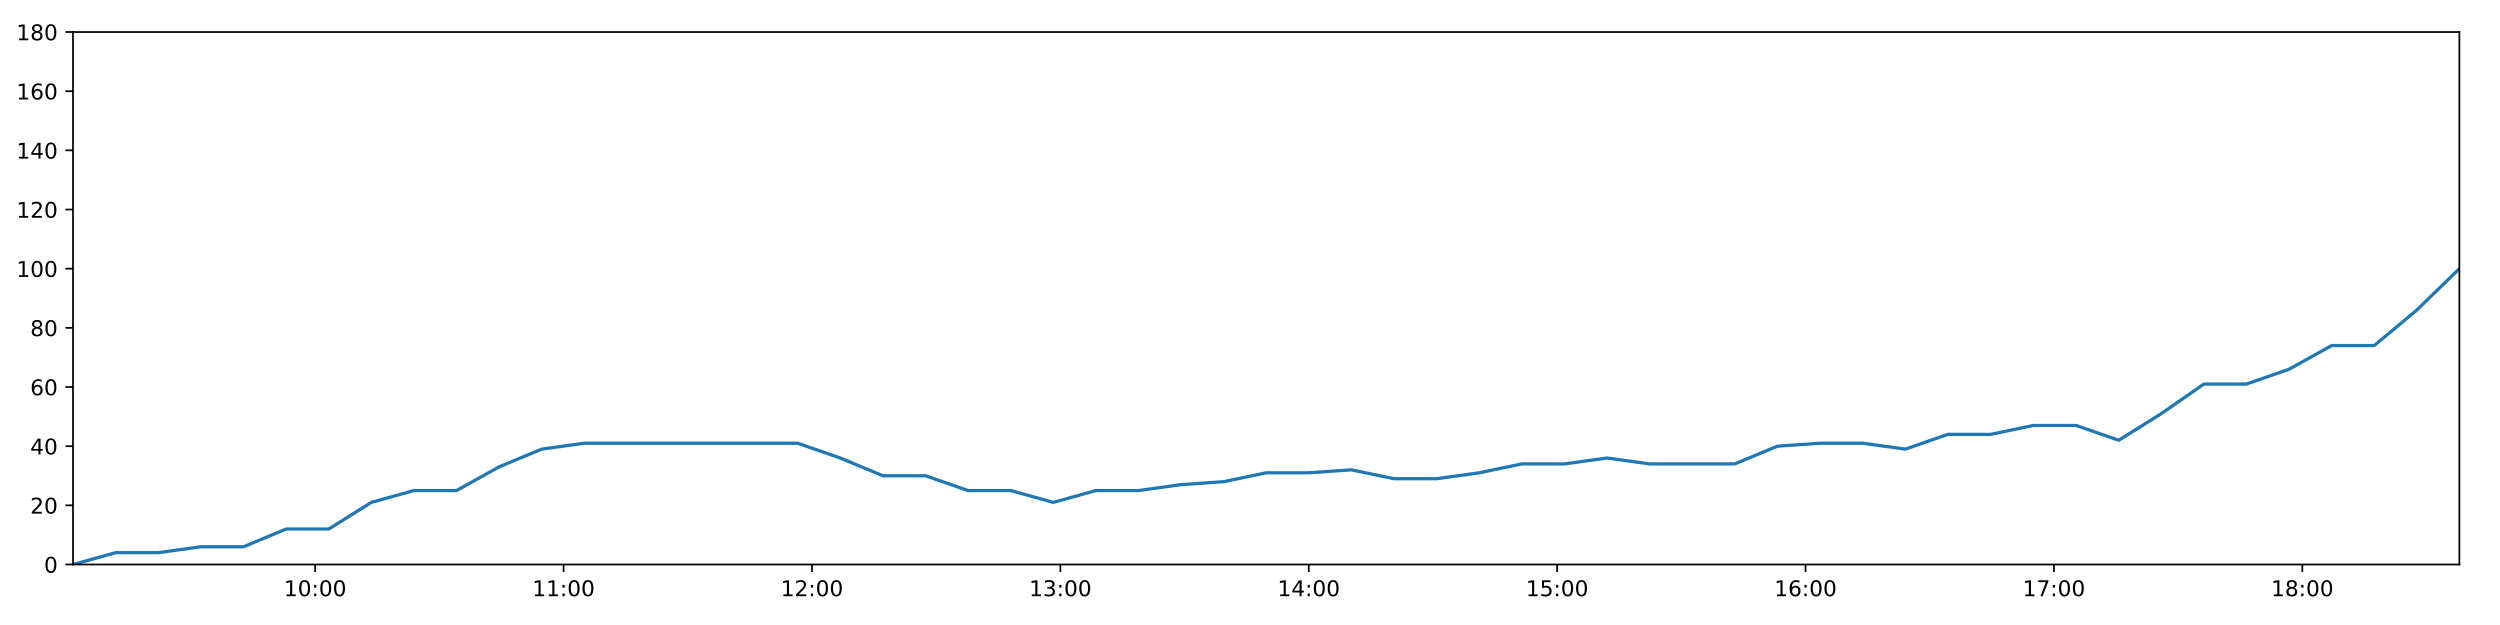
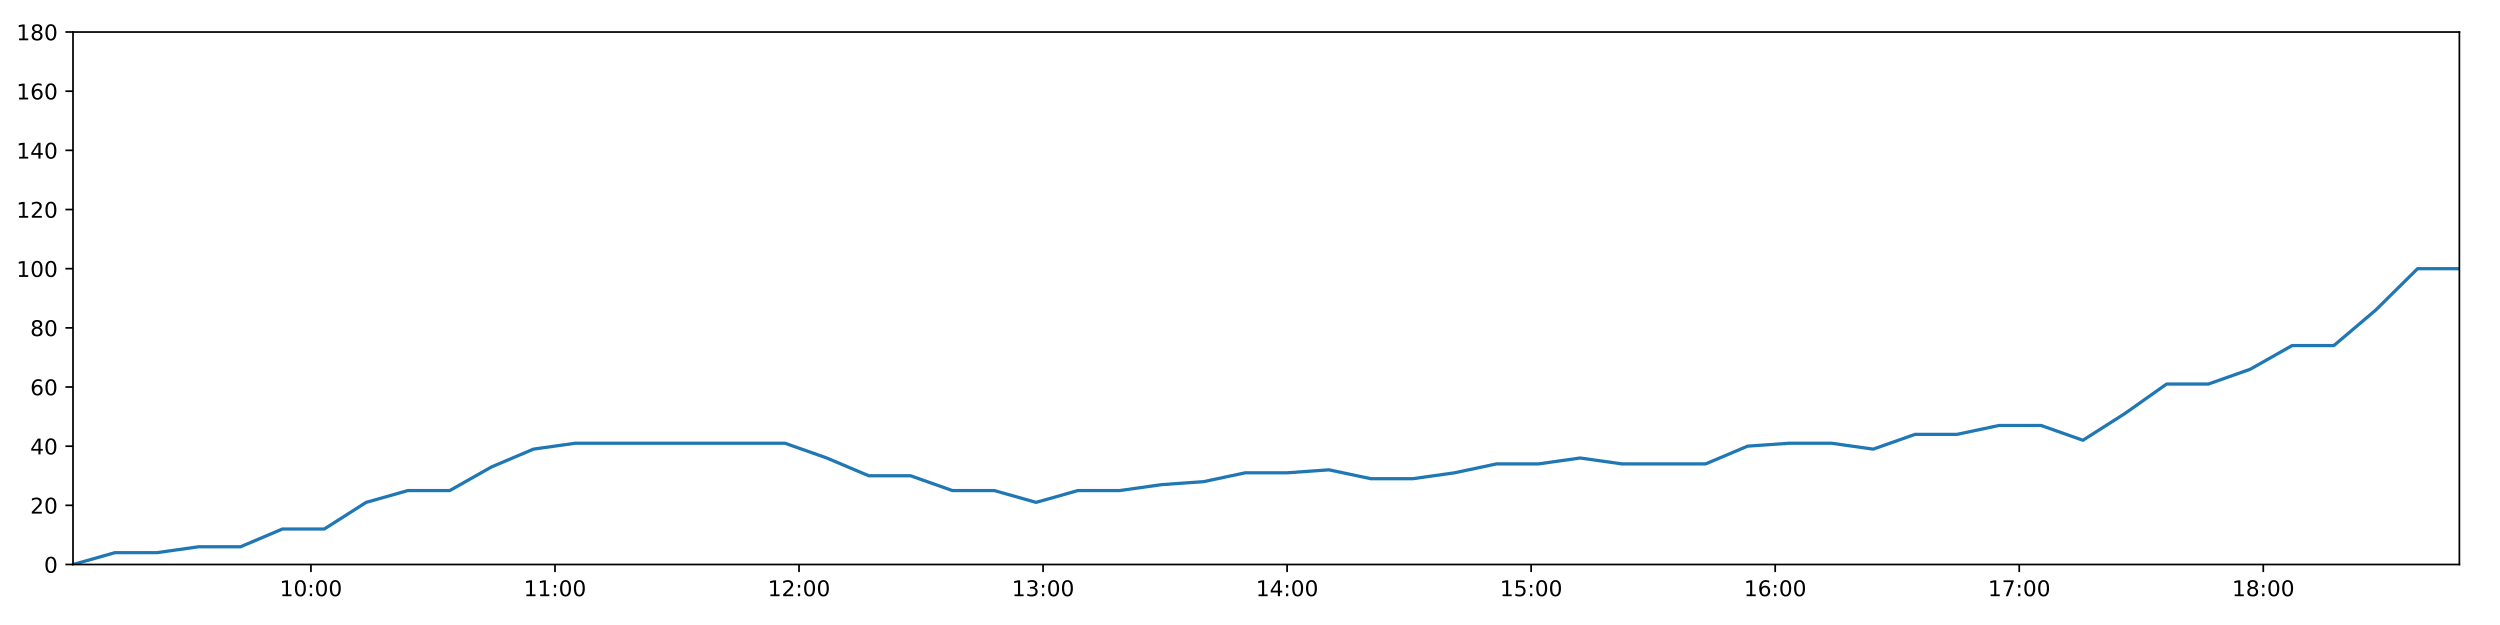
<svg xmlns="http://www.w3.org/2000/svg" xmlns:xlink="http://www.w3.org/1999/xlink" height="288pt" version="1.1" viewBox="0 0 1152 288" width="1152pt">
  <defs>
    <style type="text/css">
*{stroke-linecap:butt;stroke-linejoin:round;}
  </style>
  </defs>
  <g id="figure_1">
    <g id="patch_1">
      <path d="M 0 288  L 1152 288  L 1152 0  L 0 0  z " style="fill:#ffffff;" />
    </g>
    <g id="axes_1">
      <g id="patch_2">
        <path d="M 33.64 260.12  L 1133.28 260.12  L 1133.28 14.76  L 33.64 14.76  z " style="fill:#ffffff;" />
      </g>
      <g id="matplotlib.axis_1">
        <g id="xtick_1">
          <g id="line2d_1">
            <defs>
-               <path d="M 0 0  L 0 3.5  " id="m63f2dd50e8" style="stroke:#000000;stroke-width:0.8;" />
-             </defs>
-             <g>
-               <use style="stroke:#000000;stroke-width:0.8;" x="145.24" xlink:href="#m63f2dd50e8" y="260.12" />
+               <path d="M 0 0  L 0 3.5  " id="m400adfb67c" style="stroke:#000000;stroke-width:0.8;" />
+             </defs>
+             <g>
+               <use style="stroke:#000000;stroke-width:0.8;" x="143.284" xlink:href="#m400adfb67c" y="260.12" />
            </g>
          </g>
          <g id="text_1">
            <defs>
              <path d="M 12.406 8.297  L 28.516 8.297  L 28.516 63.922  L 10.984 60.406  L 10.984 69.391  L 28.422 72.906  L 38.281 72.906  L 38.281 8.297  L 54.391 8.297  L 54.391 0  L 12.406 0  z " id="DejaVuSans-49" />
              <path d="M 31.781 66.406  Q 24.172 66.406 20.328 58.906  Q 16.5 51.422 16.5 36.375  Q 16.5 21.391 20.328 13.891  Q 24.172 6.391 31.781 6.391  Q 39.453 6.391 43.281 13.891  Q 47.125 21.391 47.125 36.375  Q 47.125 51.422 43.281 58.906  Q 39.453 66.406 31.781 66.406  z M 31.781 74.219  Q 44.047 74.219 50.516 64.516  Q 56.984 54.828 56.984 36.375  Q 56.984 17.969 50.516 8.266  Q 44.047 -1.422 31.781 -1.422  Q 19.531 -1.422 13.062 8.266  Q 6.594 17.969 6.594 36.375  Q 6.594 54.828 13.062 64.516  Q 19.531 74.219 31.781 74.219  z " id="DejaVuSans-48" />
              <path d="M 11.719 12.406  L 22.016 12.406  L 22.016 0  L 11.719 0  z M 11.719 51.703  L 22.016 51.703  L 22.016 39.312  L 11.719 39.312  z " id="DejaVuSans-58" />
            </defs>
-             <g transform="translate(130.8303 274.7184)scale(0.1 -0.1)">
+             <g transform="translate(128.8746 274.7184)scale(0.1 -0.1)">
              <use xlink:href="#DejaVuSans-49" />
              <use x="63.623" xlink:href="#DejaVuSans-48" />
              <use x="127.246" xlink:href="#DejaVuSans-58" />
              <use x="160.938" xlink:href="#DejaVuSans-48" />
              <use x="224.561" xlink:href="#DejaVuSans-48" />
            </g>
          </g>
        </g>
        <g id="xtick_2">
          <g id="line2d_2">
            <g>
-               <use style="stroke:#000000;stroke-width:0.8;" x="259.699" xlink:href="#m63f2dd50e8" y="260.12" />
+               <use style="stroke:#000000;stroke-width:0.8;" x="255.738" xlink:href="#m400adfb67c" y="260.12" />
            </g>
          </g>
          <g id="text_2">
-             <g transform="translate(245.2901 274.7184)scale(0.1 -0.1)">
+             <g transform="translate(241.3286 274.7184)scale(0.1 -0.1)">
              <use xlink:href="#DejaVuSans-49" />
              <use x="63.623" xlink:href="#DejaVuSans-49" />
              <use x="127.246" xlink:href="#DejaVuSans-58" />
              <use x="160.938" xlink:href="#DejaVuSans-48" />
              <use x="224.561" xlink:href="#DejaVuSans-48" />
            </g>
          </g>
        </g>
        <g id="xtick_3">
          <g id="line2d_3">
            <g>
-               <use style="stroke:#000000;stroke-width:0.8;" x="374.159" xlink:href="#m63f2dd50e8" y="260.12" />
+               <use style="stroke:#000000;stroke-width:0.8;" x="368.192" xlink:href="#m400adfb67c" y="260.12" />
            </g>
          </g>
          <g id="text_3">
            <defs>
              <path d="M 19.188 8.297  L 53.609 8.297  L 53.609 0  L 7.328 0  L 7.328 8.297  Q 12.938 14.109 22.625 23.891  Q 32.328 33.688 34.812 36.531  Q 39.547 41.844 41.422 45.531  Q 43.312 49.219 43.312 52.781  Q 43.312 58.594 39.234 62.25  Q 35.156 65.922 28.609 65.922  Q 23.969 65.922 18.812 64.312  Q 13.672 62.703 7.812 59.422  L 7.812 69.391  Q 13.766 71.781 18.938 73  Q 24.125 74.219 28.422 74.219  Q 39.75 74.219 46.484 68.547  Q 53.219 62.891 53.219 53.422  Q 53.219 48.922 51.531 44.891  Q 49.859 40.875 45.406 35.406  Q 44.188 33.984 37.641 27.219  Q 31.109 20.453 19.188 8.297  z " id="DejaVuSans-50" />
            </defs>
-             <g transform="translate(359.7499 274.7184)scale(0.1 -0.1)">
+             <g transform="translate(353.7825 274.7184)scale(0.1 -0.1)">
              <use xlink:href="#DejaVuSans-49" />
              <use x="63.623" xlink:href="#DejaVuSans-50" />
              <use x="127.246" xlink:href="#DejaVuSans-58" />
              <use x="160.938" xlink:href="#DejaVuSans-48" />
              <use x="224.561" xlink:href="#DejaVuSans-48" />
            </g>
          </g>
        </g>
        <g id="xtick_4">
          <g id="line2d_4">
            <g>
-               <use style="stroke:#000000;stroke-width:0.8;" x="488.619" xlink:href="#m63f2dd50e8" y="260.12" />
+               <use style="stroke:#000000;stroke-width:0.8;" x="480.646" xlink:href="#m400adfb67c" y="260.12" />
            </g>
          </g>
          <g id="text_4">
            <defs>
              <path d="M 40.578 39.312  Q 47.656 37.797 51.625 33  Q 55.609 28.219 55.609 21.188  Q 55.609 10.406 48.188 4.484  Q 40.766 -1.422 27.094 -1.422  Q 22.516 -1.422 17.656 -0.516  Q 12.797 0.391 7.625 2.203  L 7.625 11.719  Q 11.719 9.328 16.594 8.109  Q 21.484 6.891 26.812 6.891  Q 36.078 6.891 40.938 10.547  Q 45.797 14.203 45.797 21.188  Q 45.797 27.641 41.281 31.266  Q 36.766 34.906 28.719 34.906  L 20.219 34.906  L 20.219 43.016  L 29.109 43.016  Q 36.375 43.016 40.234 45.922  Q 44.094 48.828 44.094 54.297  Q 44.094 59.906 40.109 62.906  Q 36.141 65.922 28.719 65.922  Q 24.656 65.922 20.016 65.031  Q 15.375 64.156 9.812 62.312  L 9.812 71.094  Q 15.438 72.656 20.344 73.438  Q 25.25 74.219 29.594 74.219  Q 40.828 74.219 47.359 69.109  Q 53.906 64.016 53.906 55.328  Q 53.906 49.266 50.438 45.094  Q 46.969 40.922 40.578 39.312  z " id="DejaVuSans-51" />
            </defs>
-             <g transform="translate(474.2097 274.7184)scale(0.1 -0.1)">
+             <g transform="translate(466.2365 274.7184)scale(0.1 -0.1)">
              <use xlink:href="#DejaVuSans-49" />
              <use x="63.623" xlink:href="#DejaVuSans-51" />
              <use x="127.246" xlink:href="#DejaVuSans-58" />
              <use x="160.938" xlink:href="#DejaVuSans-48" />
              <use x="224.561" xlink:href="#DejaVuSans-48" />
            </g>
          </g>
        </g>
        <g id="xtick_5">
          <g id="line2d_5">
            <g>
-               <use style="stroke:#000000;stroke-width:0.8;" x="603.079" xlink:href="#m63f2dd50e8" y="260.12" />
+               <use style="stroke:#000000;stroke-width:0.8;" x="593.1" xlink:href="#m400adfb67c" y="260.12" />
            </g>
          </g>
          <g id="text_5">
            <defs>
              <path d="M 37.797 64.312  L 12.891 25.391  L 37.797 25.391  z M 35.203 72.906  L 47.609 72.906  L 47.609 25.391  L 58.016 25.391  L 58.016 17.188  L 47.609 17.188  L 47.609 0  L 37.797 0  L 37.797 17.188  L 4.891 17.188  L 4.891 26.703  z " id="DejaVuSans-52" />
            </defs>
-             <g transform="translate(588.6695 274.7184)scale(0.1 -0.1)">
+             <g transform="translate(578.6904 274.7184)scale(0.1 -0.1)">
              <use xlink:href="#DejaVuSans-49" />
              <use x="63.623" xlink:href="#DejaVuSans-52" />
              <use x="127.246" xlink:href="#DejaVuSans-58" />
              <use x="160.938" xlink:href="#DejaVuSans-48" />
              <use x="224.561" xlink:href="#DejaVuSans-48" />
            </g>
          </g>
        </g>
        <g id="xtick_6">
          <g id="line2d_6">
            <g>
-               <use style="stroke:#000000;stroke-width:0.8;" x="717.539" xlink:href="#m63f2dd50e8" y="260.12" />
+               <use style="stroke:#000000;stroke-width:0.8;" x="705.554" xlink:href="#m400adfb67c" y="260.12" />
            </g>
          </g>
          <g id="text_6">
            <defs>
              <path d="M 10.797 72.906  L 49.516 72.906  L 49.516 64.594  L 19.828 64.594  L 19.828 46.734  Q 21.969 47.469 24.109 47.828  Q 26.266 48.188 28.422 48.188  Q 40.625 48.188 47.75 41.5  Q 54.891 34.812 54.891 23.391  Q 54.891 11.625 47.562 5.094  Q 40.234 -1.422 26.906 -1.422  Q 22.312 -1.422 17.547 -0.641  Q 12.797 0.141 7.719 1.703  L 7.719 11.625  Q 12.109 9.234 16.797 8.062  Q 21.484 6.891 26.703 6.891  Q 35.156 6.891 40.078 11.328  Q 45.016 15.766 45.016 23.391  Q 45.016 31 40.078 35.438  Q 35.156 39.891 26.703 39.891  Q 22.75 39.891 18.812 39.016  Q 14.891 38.141 10.797 36.281  z " id="DejaVuSans-53" />
            </defs>
-             <g transform="translate(703.1293 274.7184)scale(0.1 -0.1)">
+             <g transform="translate(691.1444 274.7184)scale(0.1 -0.1)">
              <use xlink:href="#DejaVuSans-49" />
              <use x="63.623" xlink:href="#DejaVuSans-53" />
              <use x="127.246" xlink:href="#DejaVuSans-58" />
              <use x="160.938" xlink:href="#DejaVuSans-48" />
              <use x="224.561" xlink:href="#DejaVuSans-48" />
            </g>
          </g>
        </g>
        <g id="xtick_7">
          <g id="line2d_7">
            <g>
-               <use style="stroke:#000000;stroke-width:0.8;" x="831.998" xlink:href="#m63f2dd50e8" y="260.12" />
+               <use style="stroke:#000000;stroke-width:0.8;" x="818.008" xlink:href="#m400adfb67c" y="260.12" />
            </g>
          </g>
          <g id="text_7">
            <defs>
              <path d="M 33.016 40.375  Q 26.375 40.375 22.484 35.828  Q 18.609 31.297 18.609 23.391  Q 18.609 15.531 22.484 10.953  Q 26.375 6.391 33.016 6.391  Q 39.656 6.391 43.531 10.953  Q 47.406 15.531 47.406 23.391  Q 47.406 31.297 43.531 35.828  Q 39.656 40.375 33.016 40.375  z M 52.594 71.297  L 52.594 62.312  Q 48.875 64.062 45.094 64.984  Q 41.312 65.922 37.594 65.922  Q 27.828 65.922 22.672 59.328  Q 17.531 52.734 16.797 39.406  Q 19.672 43.656 24.016 45.922  Q 28.375 48.188 33.594 48.188  Q 44.578 48.188 50.953 41.516  Q 57.328 34.859 57.328 23.391  Q 57.328 12.156 50.688 5.359  Q 44.047 -1.422 33.016 -1.422  Q 20.359 -1.422 13.672 8.266  Q 6.984 17.969 6.984 36.375  Q 6.984 53.656 15.188 63.938  Q 23.391 74.219 37.203 74.219  Q 40.922 74.219 44.703 73.484  Q 48.484 72.75 52.594 71.297  z " id="DejaVuSans-54" />
            </defs>
-             <g transform="translate(817.5891 274.7184)scale(0.1 -0.1)">
+             <g transform="translate(803.5984 274.7184)scale(0.1 -0.1)">
              <use xlink:href="#DejaVuSans-49" />
              <use x="63.623" xlink:href="#DejaVuSans-54" />
              <use x="127.246" xlink:href="#DejaVuSans-58" />
              <use x="160.938" xlink:href="#DejaVuSans-48" />
              <use x="224.561" xlink:href="#DejaVuSans-48" />
            </g>
          </g>
        </g>
        <g id="xtick_8">
          <g id="line2d_8">
            <g>
-               <use style="stroke:#000000;stroke-width:0.8;" x="946.458" xlink:href="#m63f2dd50e8" y="260.12" />
+               <use style="stroke:#000000;stroke-width:0.8;" x="930.462" xlink:href="#m400adfb67c" y="260.12" />
            </g>
          </g>
          <g id="text_8">
            <defs>
              <path d="M 8.203 72.906  L 55.078 72.906  L 55.078 68.703  L 28.609 0  L 18.312 0  L 43.219 64.594  L 8.203 64.594  z " id="DejaVuSans-55" />
            </defs>
-             <g transform="translate(932.0489 274.7184)scale(0.1 -0.1)">
+             <g transform="translate(916.0523 274.7184)scale(0.1 -0.1)">
              <use xlink:href="#DejaVuSans-49" />
              <use x="63.623" xlink:href="#DejaVuSans-55" />
              <use x="127.246" xlink:href="#DejaVuSans-58" />
              <use x="160.938" xlink:href="#DejaVuSans-48" />
              <use x="224.561" xlink:href="#DejaVuSans-48" />
            </g>
          </g>
        </g>
        <g id="xtick_9">
          <g id="line2d_9">
            <g>
-               <use style="stroke:#000000;stroke-width:0.8;" x="1060.918" xlink:href="#m63f2dd50e8" y="260.12" />
+               <use style="stroke:#000000;stroke-width:0.8;" x="1042.916" xlink:href="#m400adfb67c" y="260.12" />
            </g>
          </g>
          <g id="text_9">
            <defs>
              <path d="M 31.781 34.625  Q 24.75 34.625 20.719 30.859  Q 16.703 27.094 16.703 20.516  Q 16.703 13.922 20.719 10.156  Q 24.75 6.391 31.781 6.391  Q 38.812 6.391 42.859 10.172  Q 46.922 13.969 46.922 20.516  Q 46.922 27.094 42.891 30.859  Q 38.875 34.625 31.781 34.625  z M 21.922 38.812  Q 15.578 40.375 12.031 44.719  Q 8.5 49.078 8.5 55.328  Q 8.5 64.062 14.719 69.141  Q 20.953 74.219 31.781 74.219  Q 42.672 74.219 48.875 69.141  Q 55.078 64.062 55.078 55.328  Q 55.078 49.078 51.531 44.719  Q 48 40.375 41.703 38.812  Q 48.828 37.156 52.797 32.312  Q 56.781 27.484 56.781 20.516  Q 56.781 9.906 50.312 4.234  Q 43.844 -1.422 31.781 -1.422  Q 19.734 -1.422 13.25 4.234  Q 6.781 9.906 6.781 20.516  Q 6.781 27.484 10.781 32.312  Q 14.797 37.156 21.922 38.812  z M 18.312 54.391  Q 18.312 48.734 21.844 45.562  Q 25.391 42.391 31.781 42.391  Q 38.141 42.391 41.719 45.562  Q 45.312 48.734 45.312 54.391  Q 45.312 60.062 41.719 63.234  Q 38.141 66.406 31.781 66.406  Q 25.391 66.406 21.844 63.234  Q 18.312 60.062 18.312 54.391  z " id="DejaVuSans-56" />
            </defs>
-             <g transform="translate(1046.509 274.7184)scale(0.1 -0.1)">
+             <g transform="translate(1028.506 274.7184)scale(0.1 -0.1)">
              <use xlink:href="#DejaVuSans-49" />
              <use x="63.623" xlink:href="#DejaVuSans-56" />
              <use x="127.246" xlink:href="#DejaVuSans-58" />
              <use x="160.938" xlink:href="#DejaVuSans-48" />
              <use x="224.561" xlink:href="#DejaVuSans-48" />
            </g>
          </g>
        </g>
      </g>
      <g id="matplotlib.axis_2">
        <g id="ytick_1">
          <g id="line2d_10">
            <defs>
-               <path d="M 0 0  L -3.5 0  " id="mcb1676e9c4" style="stroke:#000000;stroke-width:0.8;" />
-             </defs>
-             <g>
-               <use style="stroke:#000000;stroke-width:0.8;" x="33.64" xlink:href="#mcb1676e9c4" y="260.12" />
+               <path d="M 0 0  L -3.5 0  " id="m902c67893e" style="stroke:#000000;stroke-width:0.8;" />
+             </defs>
+             <g>
+               <use style="stroke:#000000;stroke-width:0.8;" x="33.64" xlink:href="#m902c67893e" y="260.12" />
            </g>
          </g>
          <g id="text_10">
            <g transform="translate(20.2775 263.9192)scale(0.1 -0.1)">
              <use xlink:href="#DejaVuSans-48" />
            </g>
          </g>
        </g>
        <g id="ytick_2">
          <g id="line2d_11">
            <g>
-               <use style="stroke:#000000;stroke-width:0.8;" x="33.64" xlink:href="#mcb1676e9c4" y="232.858" />
+               <use style="stroke:#000000;stroke-width:0.8;" x="33.64" xlink:href="#m902c67893e" y="232.858" />
            </g>
          </g>
          <g id="text_11">
            <g transform="translate(13.915 236.657)scale(0.1 -0.1)">
              <use xlink:href="#DejaVuSans-50" />
              <use x="63.623" xlink:href="#DejaVuSans-48" />
            </g>
          </g>
        </g>
        <g id="ytick_3">
          <g id="line2d_12">
            <g>
-               <use style="stroke:#000000;stroke-width:0.8;" x="33.64" xlink:href="#mcb1676e9c4" y="205.596" />
+               <use style="stroke:#000000;stroke-width:0.8;" x="33.64" xlink:href="#m902c67893e" y="205.596" />
            </g>
          </g>
          <g id="text_12">
            <g transform="translate(13.915 209.3948)scale(0.1 -0.1)">
              <use xlink:href="#DejaVuSans-52" />
              <use x="63.623" xlink:href="#DejaVuSans-48" />
            </g>
          </g>
        </g>
        <g id="ytick_4">
          <g id="line2d_13">
            <g>
-               <use style="stroke:#000000;stroke-width:0.8;" x="33.64" xlink:href="#mcb1676e9c4" y="178.333" />
+               <use style="stroke:#000000;stroke-width:0.8;" x="33.64" xlink:href="#m902c67893e" y="178.333" />
            </g>
          </g>
          <g id="text_13">
            <g transform="translate(13.915 182.1326)scale(0.1 -0.1)">
              <use xlink:href="#DejaVuSans-54" />
              <use x="63.623" xlink:href="#DejaVuSans-48" />
            </g>
          </g>
        </g>
        <g id="ytick_5">
          <g id="line2d_14">
            <g>
-               <use style="stroke:#000000;stroke-width:0.8;" x="33.64" xlink:href="#mcb1676e9c4" y="151.071" />
+               <use style="stroke:#000000;stroke-width:0.8;" x="33.64" xlink:href="#m902c67893e" y="151.071" />
            </g>
          </g>
          <g id="text_14">
            <g transform="translate(13.915 154.8703)scale(0.1 -0.1)">
              <use xlink:href="#DejaVuSans-56" />
              <use x="63.623" xlink:href="#DejaVuSans-48" />
            </g>
          </g>
        </g>
        <g id="ytick_6">
          <g id="line2d_15">
            <g>
-               <use style="stroke:#000000;stroke-width:0.8;" x="33.64" xlink:href="#mcb1676e9c4" y="123.809" />
+               <use style="stroke:#000000;stroke-width:0.8;" x="33.64" xlink:href="#m902c67893e" y="123.809" />
            </g>
          </g>
          <g id="text_15">
            <g transform="translate(7.5525 127.6081)scale(0.1 -0.1)">
              <use xlink:href="#DejaVuSans-49" />
              <use x="63.623" xlink:href="#DejaVuSans-48" />
              <use x="127.246" xlink:href="#DejaVuSans-48" />
            </g>
          </g>
        </g>
        <g id="ytick_7">
          <g id="line2d_16">
            <g>
-               <use style="stroke:#000000;stroke-width:0.8;" x="33.64" xlink:href="#mcb1676e9c4" y="96.547" />
+               <use style="stroke:#000000;stroke-width:0.8;" x="33.64" xlink:href="#m902c67893e" y="96.547" />
            </g>
          </g>
          <g id="text_16">
            <g transform="translate(7.5525 100.3459)scale(0.1 -0.1)">
              <use xlink:href="#DejaVuSans-49" />
              <use x="63.623" xlink:href="#DejaVuSans-50" />
              <use x="127.246" xlink:href="#DejaVuSans-48" />
            </g>
          </g>
        </g>
        <g id="ytick_8">
          <g id="line2d_17">
            <g>
-               <use style="stroke:#000000;stroke-width:0.8;" x="33.64" xlink:href="#mcb1676e9c4" y="69.284" />
+               <use style="stroke:#000000;stroke-width:0.8;" x="33.64" xlink:href="#m902c67893e" y="69.284" />
            </g>
          </g>
          <g id="text_17">
            <g transform="translate(7.5525 73.08366)scale(0.1 -0.1)">
              <use xlink:href="#DejaVuSans-49" />
              <use x="63.623" xlink:href="#DejaVuSans-52" />
              <use x="127.246" xlink:href="#DejaVuSans-48" />
            </g>
          </g>
        </g>
        <g id="ytick_9">
          <g id="line2d_18">
            <g>
-               <use style="stroke:#000000;stroke-width:0.8;" x="33.64" xlink:href="#mcb1676e9c4" y="42.022" />
+               <use style="stroke:#000000;stroke-width:0.8;" x="33.64" xlink:href="#m902c67893e" y="42.022" />
            </g>
          </g>
          <g id="text_18">
            <g transform="translate(7.5525 45.82144)scale(0.1 -0.1)">
              <use xlink:href="#DejaVuSans-49" />
              <use x="63.623" xlink:href="#DejaVuSans-54" />
              <use x="127.246" xlink:href="#DejaVuSans-48" />
            </g>
          </g>
        </g>
        <g id="ytick_10">
          <g id="line2d_19">
            <g>
-               <use style="stroke:#000000;stroke-width:0.8;" x="33.64" xlink:href="#mcb1676e9c4" y="14.76" />
+               <use style="stroke:#000000;stroke-width:0.8;" x="33.64" xlink:href="#m902c67893e" y="14.76" />
            </g>
          </g>
          <g id="text_19">
            <g transform="translate(7.5525 18.55922)scale(0.1 -0.1)">
              <use xlink:href="#DejaVuSans-49" />
              <use x="63.623" xlink:href="#DejaVuSans-56" />
              <use x="127.246" xlink:href="#DejaVuSans-48" />
            </g>
          </g>
        </g>
      </g>
      <g id="line2d_20">
-         <path clip-path="url(#p908383bd7f)" d="M 33.64 260.12  L 53.317 254.668  L 72.976 254.668  L 92.625 251.941  L 112.237 251.941  L 131.848 243.763  L 151.501 243.763  L 171.119 231.495  L 190.73 226.042  L 210.36 226.042  L 229.985 215.137  L 249.601 206.959  L 269.259 204.232  L 288.953 204.232  L 308.606 204.232  L 328.231 204.232  L 347.888 204.232  L 367.555 204.232  L 387.184 211.048  L 406.847 219.227  L 426.459 219.227  L 446.07 226.042  L 465.721 226.042  L 485.339 231.495  L 504.98 226.042  L 524.627 226.042  L 544.248 223.316  L 563.863 221.953  L 583.476 217.864  L 603.091 217.864  L 622.722 216.5  L 642.366 220.59  L 661.978 220.59  L 681.64 217.864  L 701.257 213.774  L 720.869 213.774  L 740.521 211.048  L 760.141 213.774  L 779.75 213.774  L 799.368 213.774  L 819.021 205.596  L 838.649 204.232  L 858.306 204.232  L 877.959 206.959  L 897.615 200.143  L 917.299 200.143  L 936.961 196.054  L 956.668 196.054  L 976.321 202.869  L 995.934 190.601  L 1015.551 176.97  L 1035.163 176.97  L 1054.777 170.155  L 1074.398 159.25  L 1094.014 159.25  L 1113.64 142.892  L 1133.28 123.809  " style="fill:none;stroke:#1f77b4;stroke-linecap:square;stroke-width:1.5;" />
+         <path clip-path="url(#p02d707d697)" d="M 33.64 260.12  L 52.972 254.668  L 72.286 254.668  L 91.591 251.941  L 110.86 251.941  L 130.127 243.763  L 149.435 243.763  L 168.709 231.495  L 187.977 226.042  L 207.263 226.042  L 226.544 215.137  L 245.816 206.959  L 265.13 204.232  L 284.479 204.232  L 303.788 204.232  L 323.069 204.232  L 342.381 204.232  L 361.704 204.232  L 380.988 211.048  L 400.307 219.227  L 419.575 219.227  L 438.842 226.042  L 458.149 226.042  L 477.423 231.495  L 496.72 226.042  L 516.023 226.042  L 535.3 223.316  L 554.571 221.953  L 573.84 217.864  L 593.112 217.864  L 612.399 216.5  L 631.699 220.59  L 650.967 220.59  L 670.284 217.864  L 689.558 213.774  L 708.826 213.774  L 728.134 211.048  L 747.409 213.774  L 766.675 213.774  L 785.949 213.774  L 805.257 205.596  L 824.542 204.232  L 843.854 204.232  L 863.163 206.959  L 882.474 200.143  L 901.814 200.143  L 921.131 196.054  L 940.492 196.054  L 959.801 202.869  L 979.071 190.601  L 998.343 176.97  L 1017.612 176.97  L 1036.882 170.155  L 1056.16 159.25  L 1075.432 159.25  L 1094.714 142.892  L 1114.009 123.809  L 1133.28 123.809  " style="fill:none;stroke:#1f77b4;stroke-linecap:square;stroke-width:1.5;" />
      </g>
      <g id="patch_3">
        <path d="M 33.64 260.12  L 33.64 14.76  " style="fill:none;stroke:#000000;stroke-linecap:square;stroke-linejoin:miter;stroke-width:0.8;" />
      </g>
      <g id="patch_4">
        <path d="M 1133.28 260.12  L 1133.28 14.76  " style="fill:none;stroke:#000000;stroke-linecap:square;stroke-linejoin:miter;stroke-width:0.8;" />
      </g>
      <g id="patch_5">
        <path d="M 33.64 260.12  L 1133.28 260.12  " style="fill:none;stroke:#000000;stroke-linecap:square;stroke-linejoin:miter;stroke-width:0.8;" />
      </g>
      <g id="patch_6">
        <path d="M 33.64 14.76  L 1133.28 14.76  " style="fill:none;stroke:#000000;stroke-linecap:square;stroke-linejoin:miter;stroke-width:0.8;" />
      </g>
    </g>
  </g>
  <defs>
-     <clipPath id="p908383bd7f">
+     <clipPath id="p02d707d697">
      <rect height="245.36" width="1099.64" x="33.64" y="14.76" />
    </clipPath>
  </defs>
</svg>
